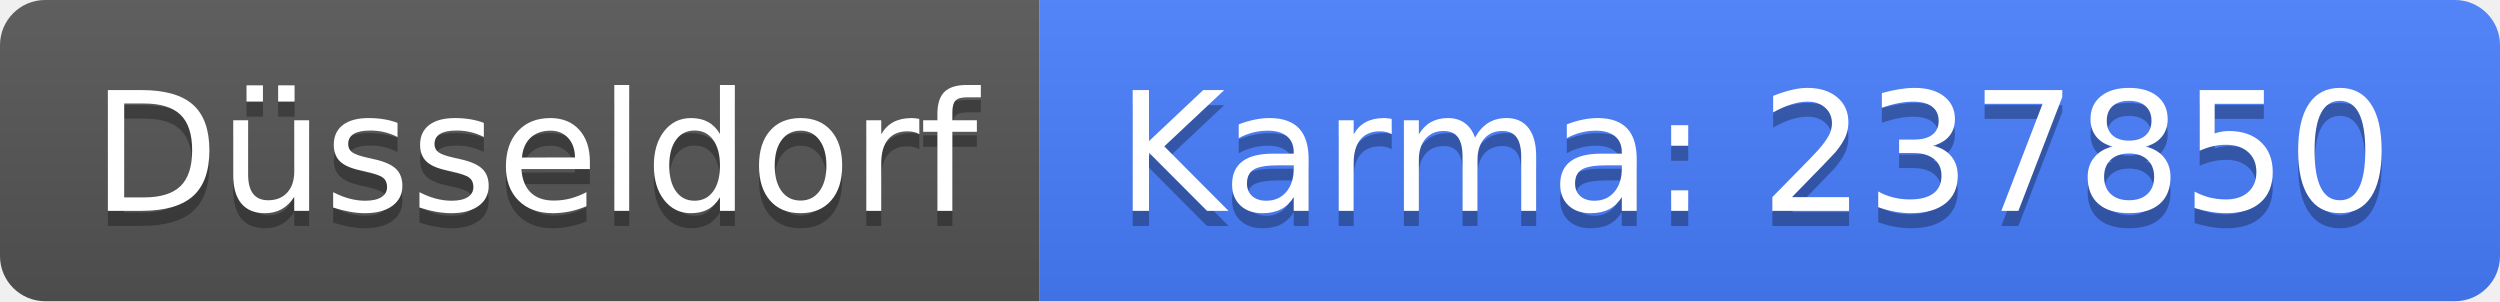
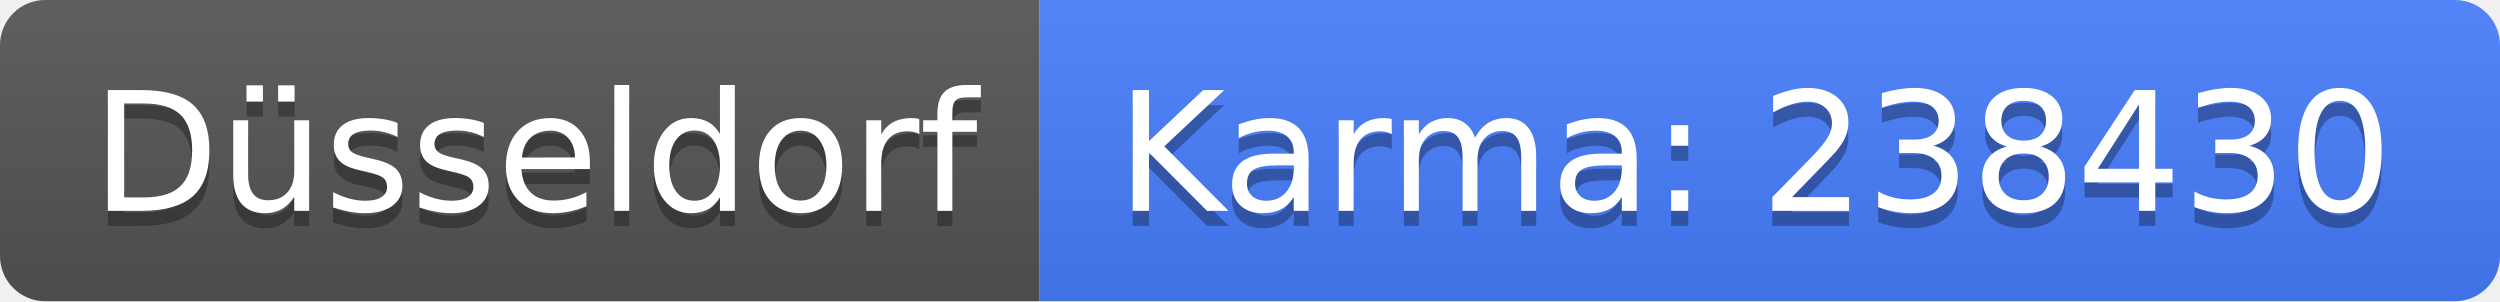
<svg xmlns="http://www.w3.org/2000/svg" width="166" height="20">
  <linearGradient id="b" x2="0" y2="100%">
    <stop offset="0" stop-color="#bbb" stop-opacity=".1" />
    <stop offset="1" stop-opacity=".1" />
  </linearGradient>
  <clipPath id="a">
    <rect width="166" height="20" rx="3" fill="#fff" />
  </clipPath>
  <g clip-path="url(#a)">
    <path fill="#555" d="M0 0h69v20H0z" />
    <path fill="#477eff" d="M69 0h97v20H69z" />
    <path fill="url(#b)" d="M0 0h166v20H0z" />
  </g>
  <g fill="#fff" text-anchor="middle" font-family="DejaVu Sans,Verdana,Geneva,sans-serif" font-size="110">
    <text x="355" y="150" fill="#010101" fill-opacity=".3" transform="scale(.1)" textLength="590">Düsseldorf</text>
    <text x="355" y="140" transform="scale(.1)" textLength="590">Düsseldorf</text>
-     <text x="1165" y="150" fill="#010101" fill-opacity=".3" transform="scale(.1)" textLength="870">Karma: 237850</text>
-     <text x="1165" y="140" transform="scale(.1)" textLength="870">Karma: 237850</text>
+     <text x="1165" y="150" fill="#010101" fill-opacity=".3" transform="scale(.1)" textLength="870">Karma: 238430</text>
+     <text x="1165" y="140" transform="scale(.1)" textLength="870">Karma: 238430</text>
  </g>
</svg>
